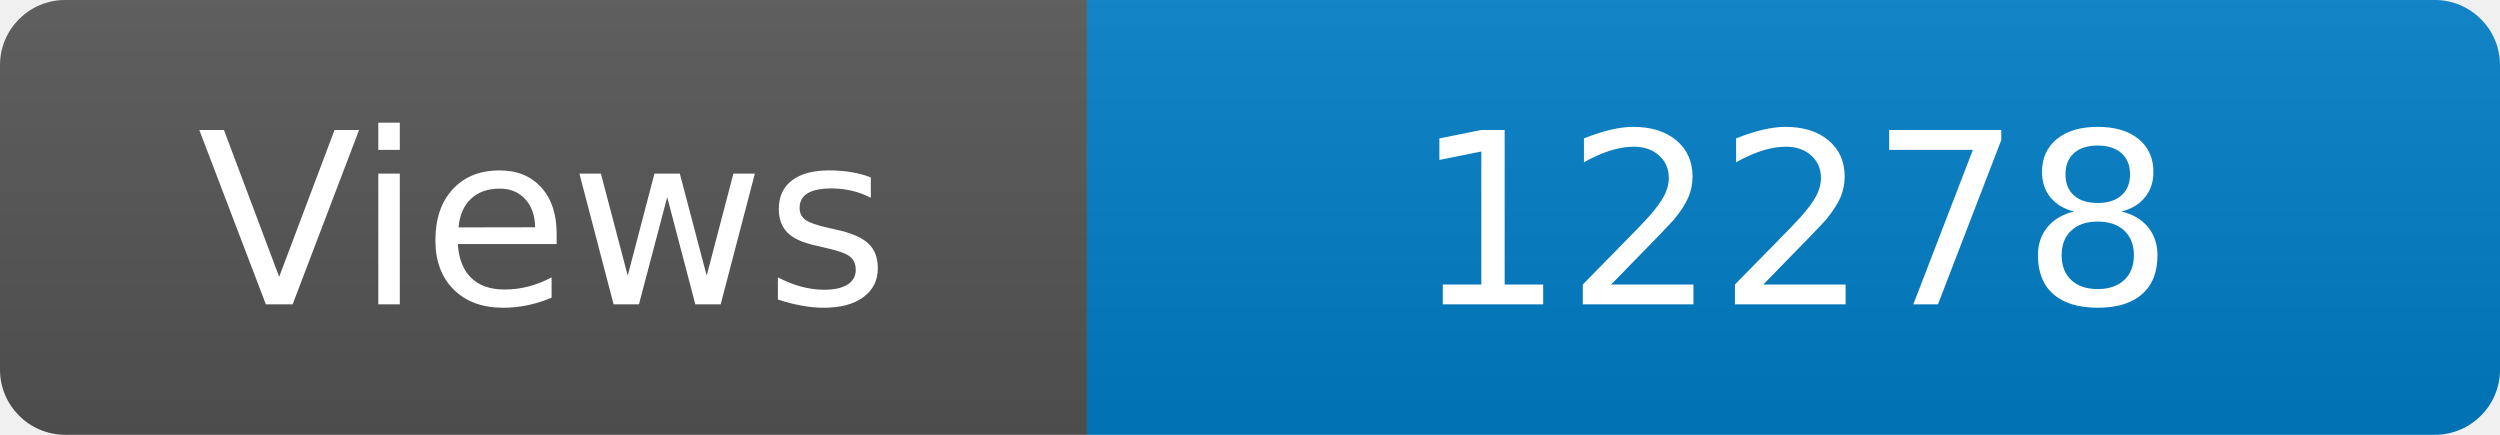
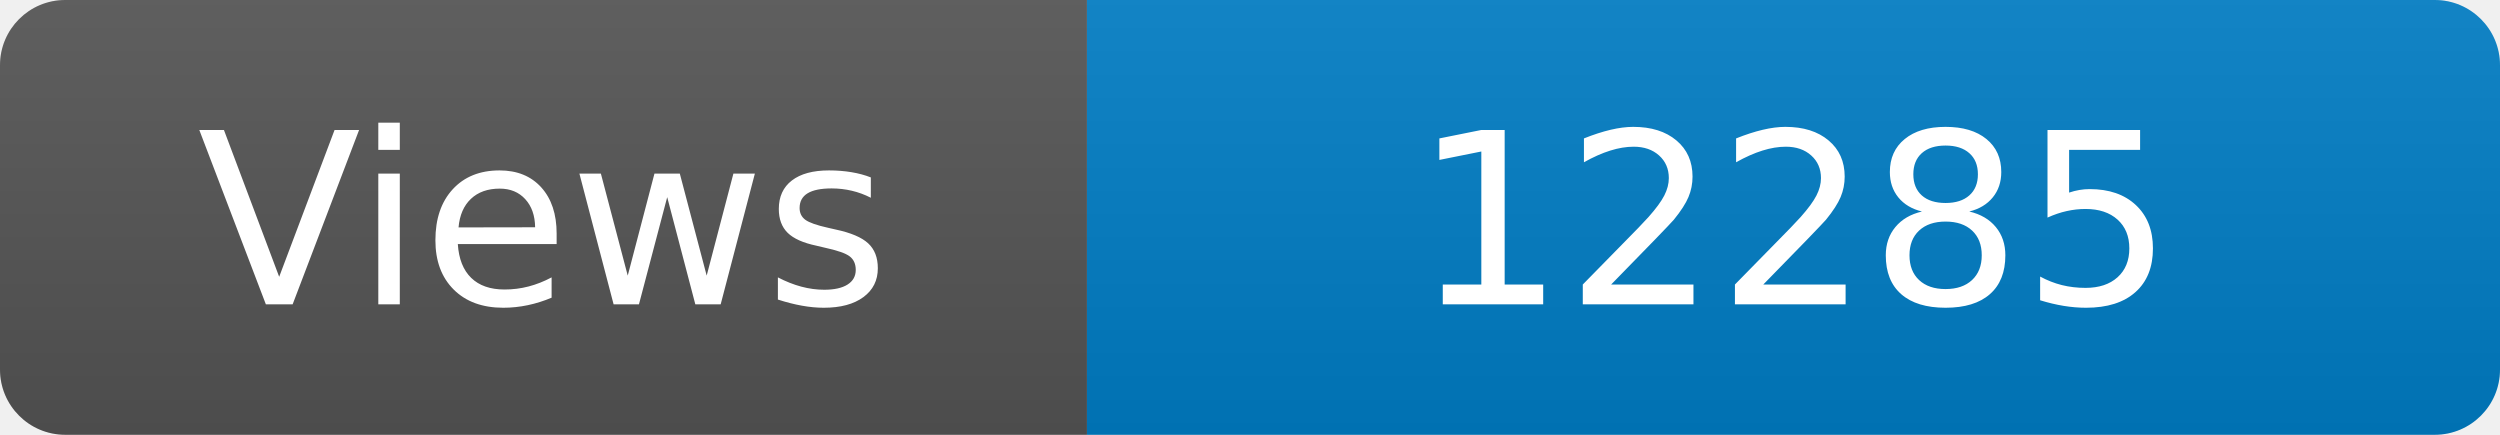
<svg xmlns="http://www.w3.org/2000/svg" width="115" height="20" role="img" aria-label="Maintained?: yes">
  <linearGradient id="s" x2="0" y2="100%">
    <stop offset="0" stop-color="#bbb" stop-opacity=".1" />
    <stop offset="1" stop-opacity=".1" />
  </linearGradient>
  <clipPath id="r">
    <rect width="115" height="20" rx="3" fill="#fff" />
  </clipPath>
  <g clip-path="url(#r)">
    <rect width="50" height="20" fill="#555" />
    <rect x="50" width="160" height="20" fill="#007ec6" />
    <rect width="115" height="20" fill="url(#s)" />
  </g>
  <g fill="#fff" text-anchor="middle" font-family="Verdana,Geneva,DejaVu Sans,sans-serif" font-size="110">
    <text x="250" y="140" transform="scale(.1)" fill="#fff">Views</text>
-     <text x="825" y="140" transform="scale(.1)" fill="#fff">12278</text>
+     <text x="825" y="140" transform="scale(.1)" fill="#fff">12285</text>
  </g>
</svg>
